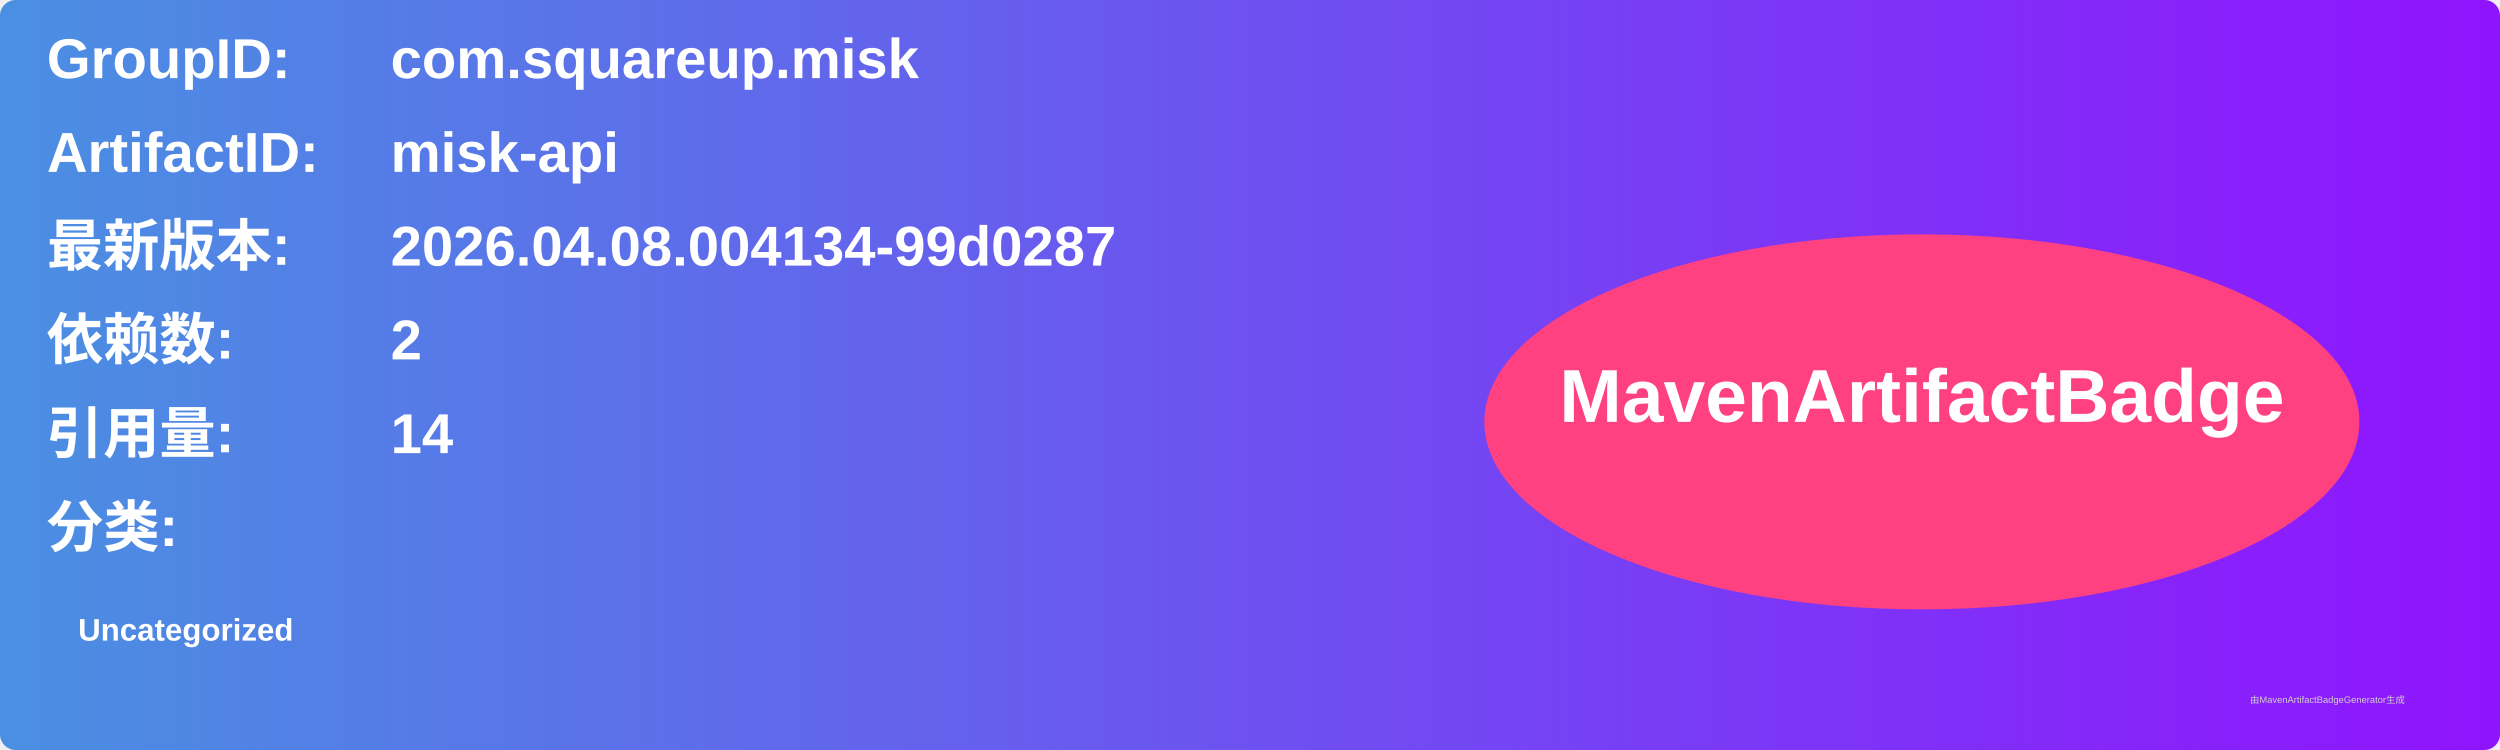
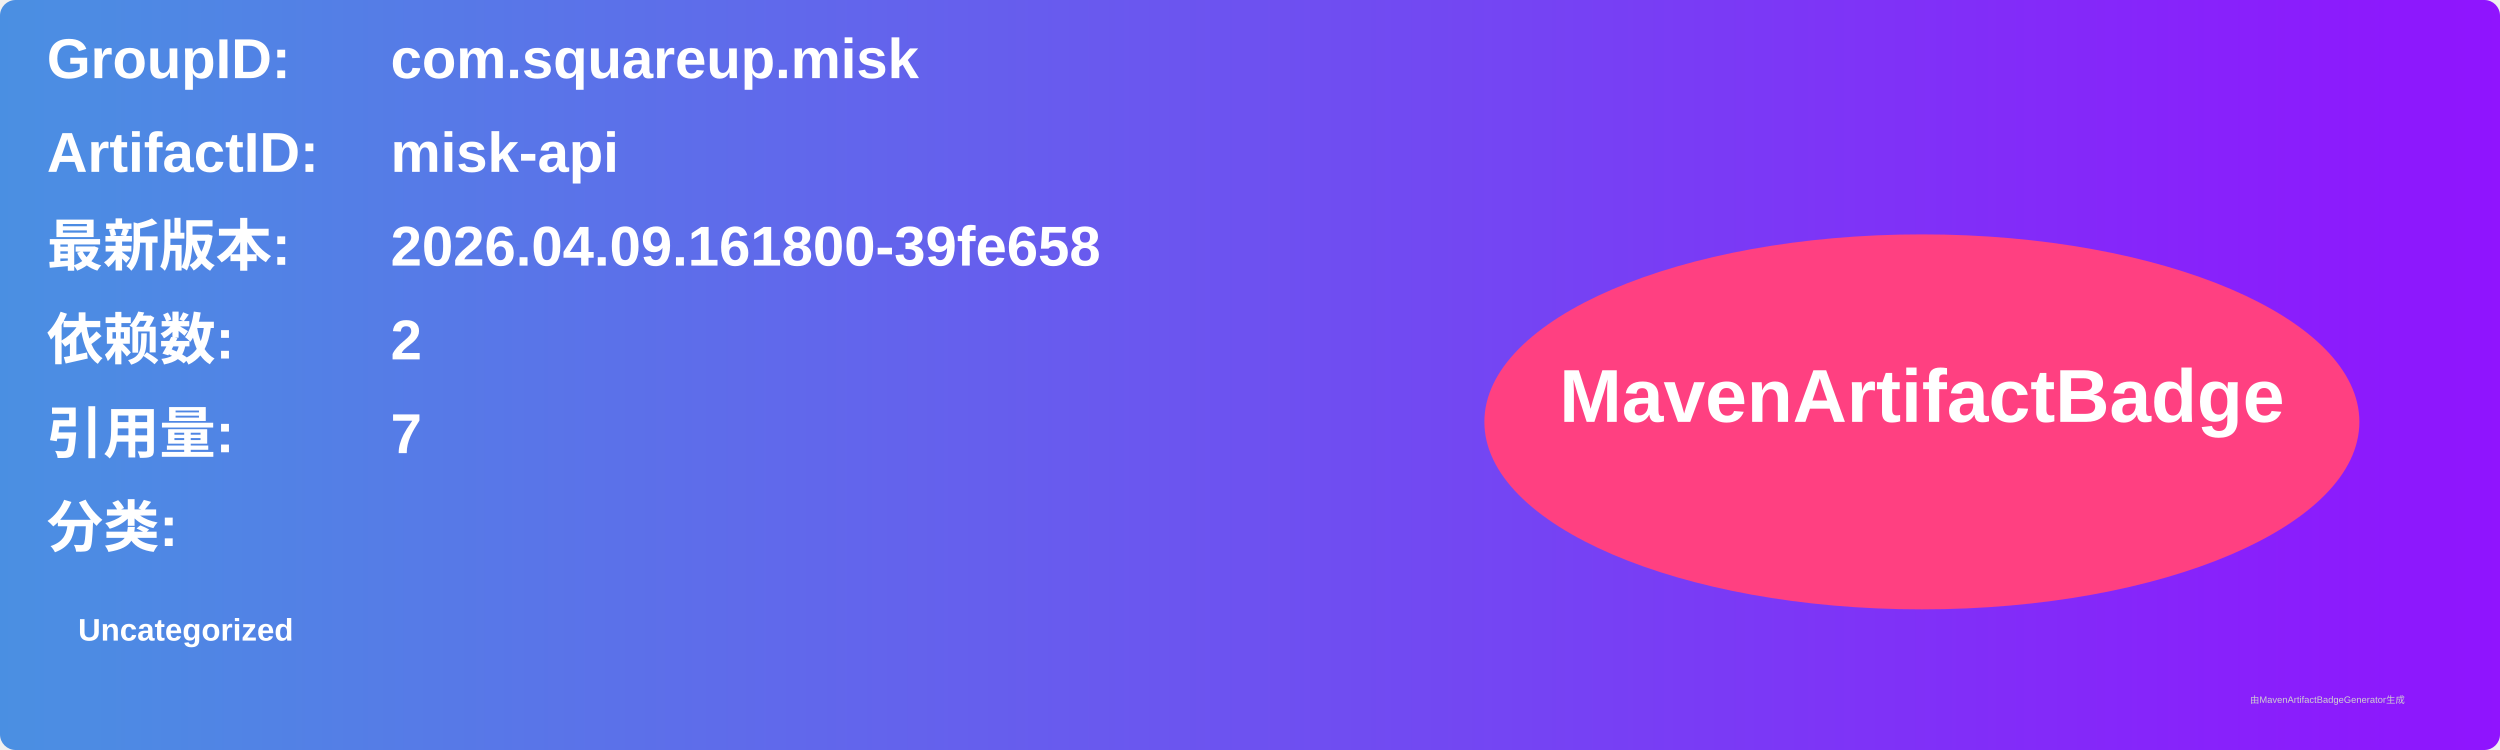
<svg xmlns="http://www.w3.org/2000/svg" width="800" height="240" viewBox="0 0 800 240">
  <linearGradient id="grad" x1="0%" y1="0%" x2="100%" y2="0%">
    <stop offset="0%" stop-color="#4a90e2" />
    <stop offset="100%" stop-color="#9013fe" />
  </linearGradient>
  <rect width="100%" height="100%" rx="5" ry="5" fill="url(#grad)" />
  <g transform="translate(15, 15)">
    <text x="0" y="10" font-family="Arial" font-size="18" fill="white" font-weight="bold" width="260">GroupID:</text>
    <text x="110" y="10" font-family="Arial" font-size="18" fill="white" font-weight="bold" width="460">com.squareup.misk</text>
    <text x="0" y="40" font-family="Arial" font-size="18" fill="white" font-weight="bold" width="260">ArtifactID:</text>
    <text x="110" y="40" font-family="Arial" font-size="18" fill="white" font-weight="bold" width="460">misk-api</text>
    <text x="0" y="70" font-family="Arial" font-size="18" fill="white" font-weight="bold">最新版本:</text>
    <text x="110" y="70" font-family="Arial" font-size="18" fill="white" font-weight="bold">
-       <tspan font-weight="bold">2026.04.08.004134-99d0287</tspan>
+       <tspan font-weight="bold">2026.04.09.161800-39fe658</tspan>
    </text>
    <text x="0" y="100" font-family="Arial" font-size="18" fill="white" font-weight="bold">依赖数: </text>
    <text x="110" y="100" font-family="Arial" font-size="18" fill="white">
      <tspan font-weight="bold">2</tspan>
    </text>
    <text x="0" y="130" font-family="Arial" font-size="18" fill="white" font-weight="bold">引用量: </text>
    <text x="110" y="130" font-family="Arial" font-size="18" fill="white">
-       <tspan font-weight="bold">14</tspan>
+       <tspan font-weight="bold">7</tspan>
    </text>
    <text x="0" y="160" font-family="Arial" font-size="18" fill="white" font-weight="bold">分类:</text>
    <text x="10" y="190" font-family="Arial" font-size="10" fill="white">
      <tspan font-weight="bold">Uncategorized</tspan>
    </text>
    <ellipse cx="600" cy="120" rx="140" ry="60" fill="#ff4081" />
    <text x="600" y="120" text-anchor="middle" font-family="Arial" font-size="24" fill="white" font-weight="bold">MavenArtifactBadge</text>
  </g>
  <text x="720" y="225" font-family="Arial" font-size="3" fill="#d0d0d0">由MavenArtifactBadgeGenerator生成</text>
</svg>
